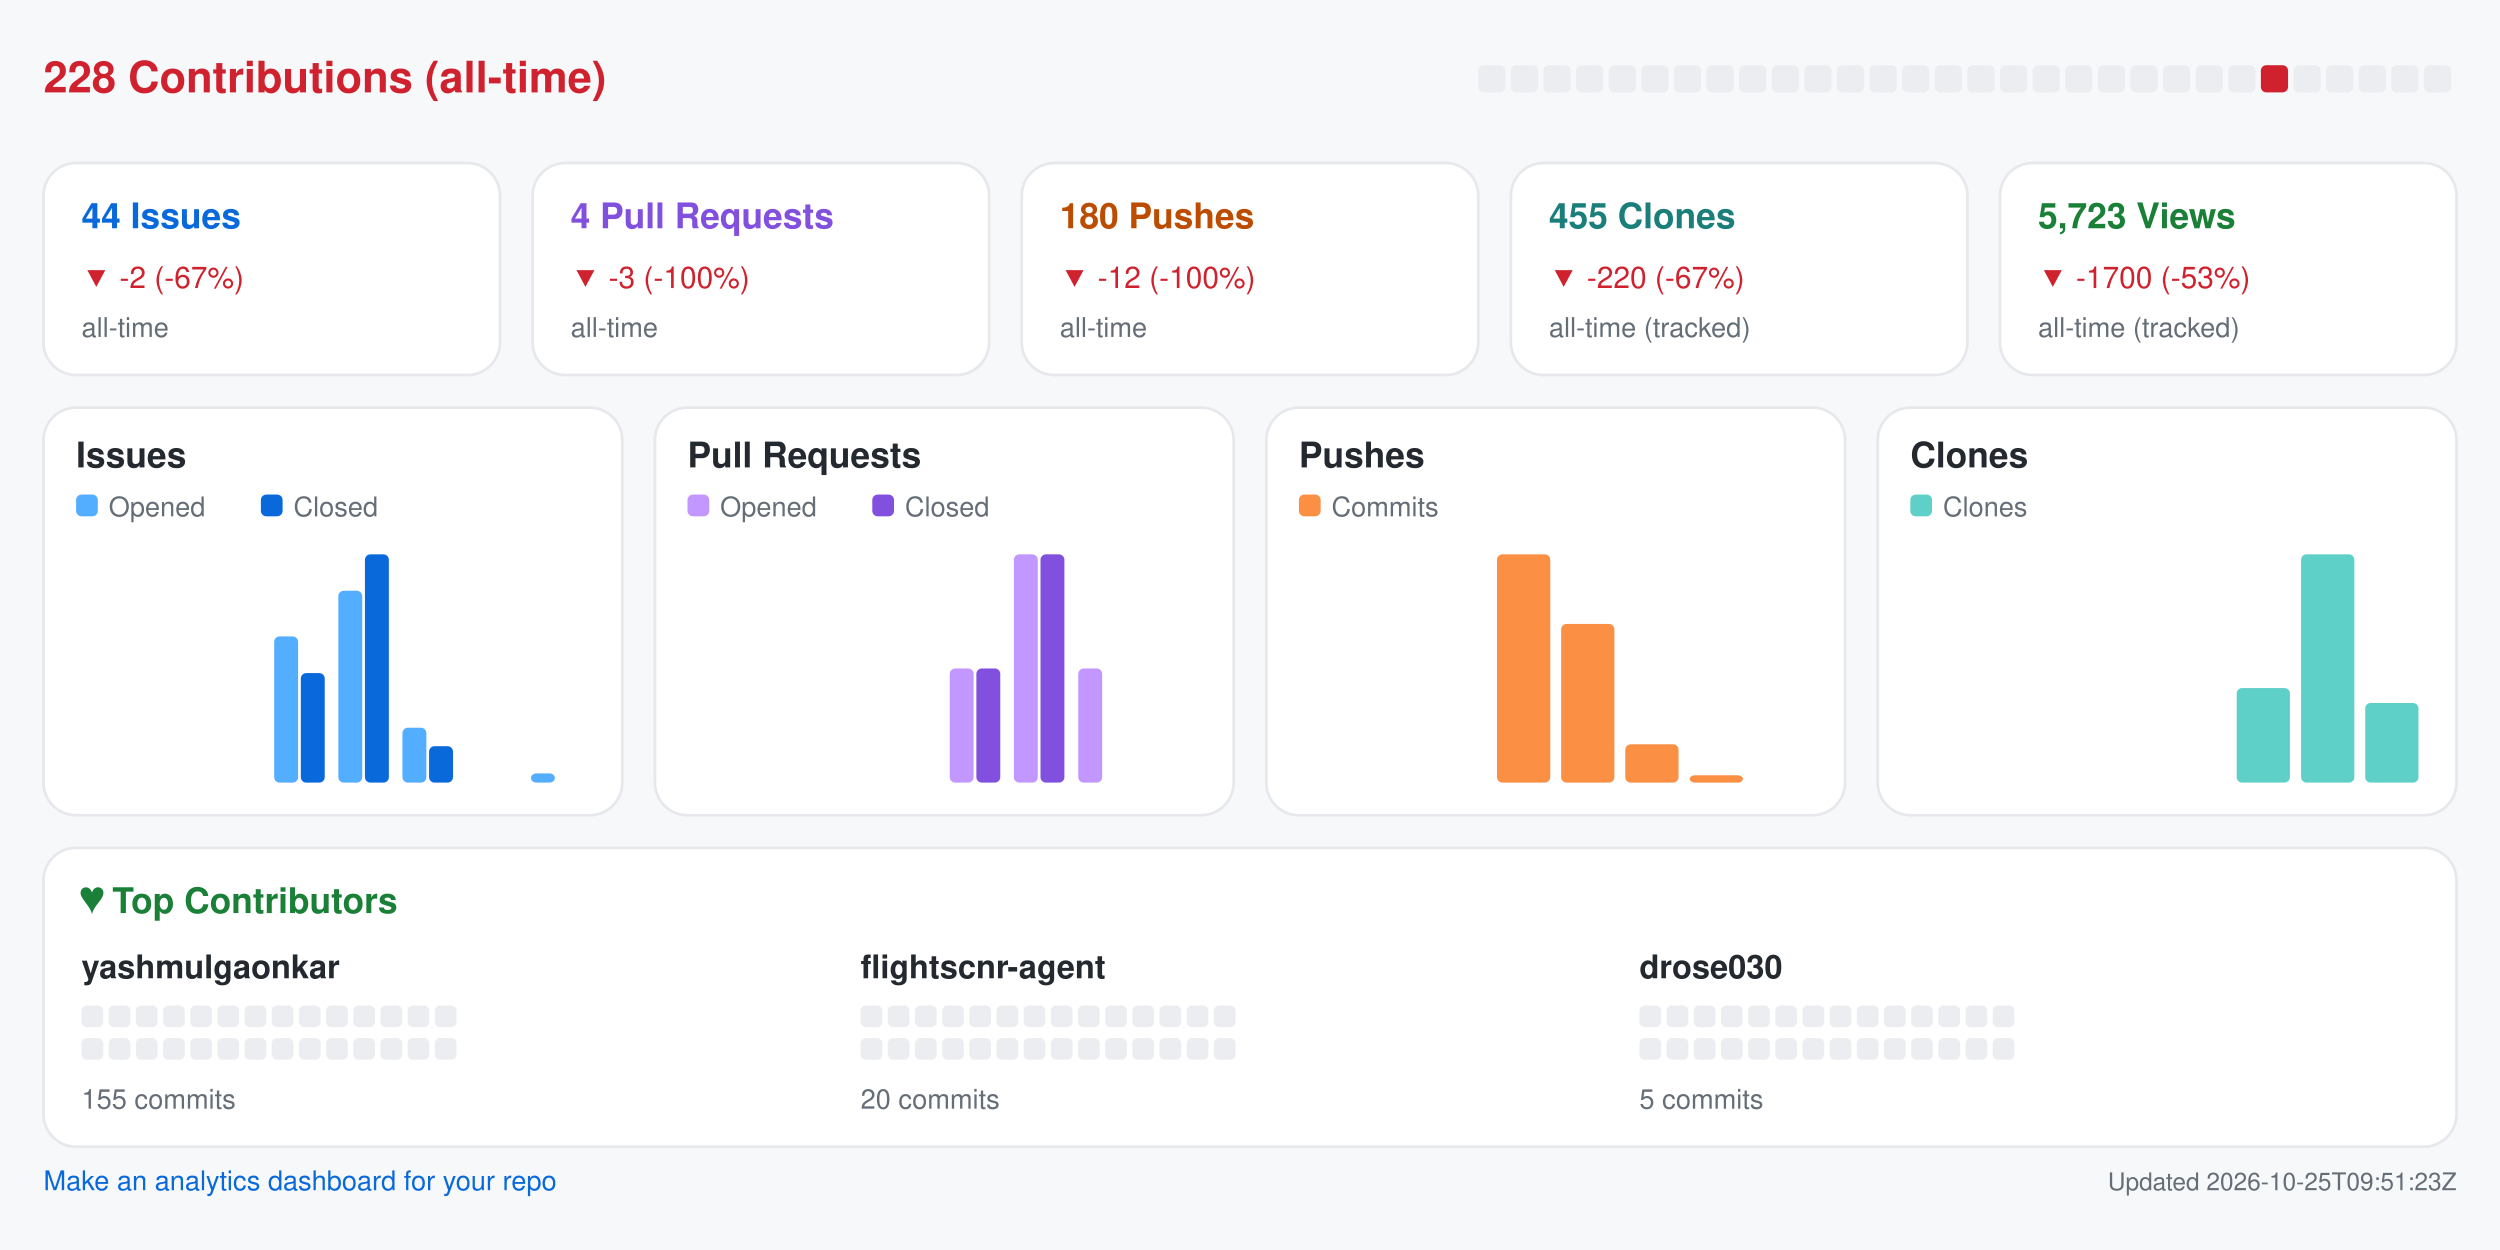
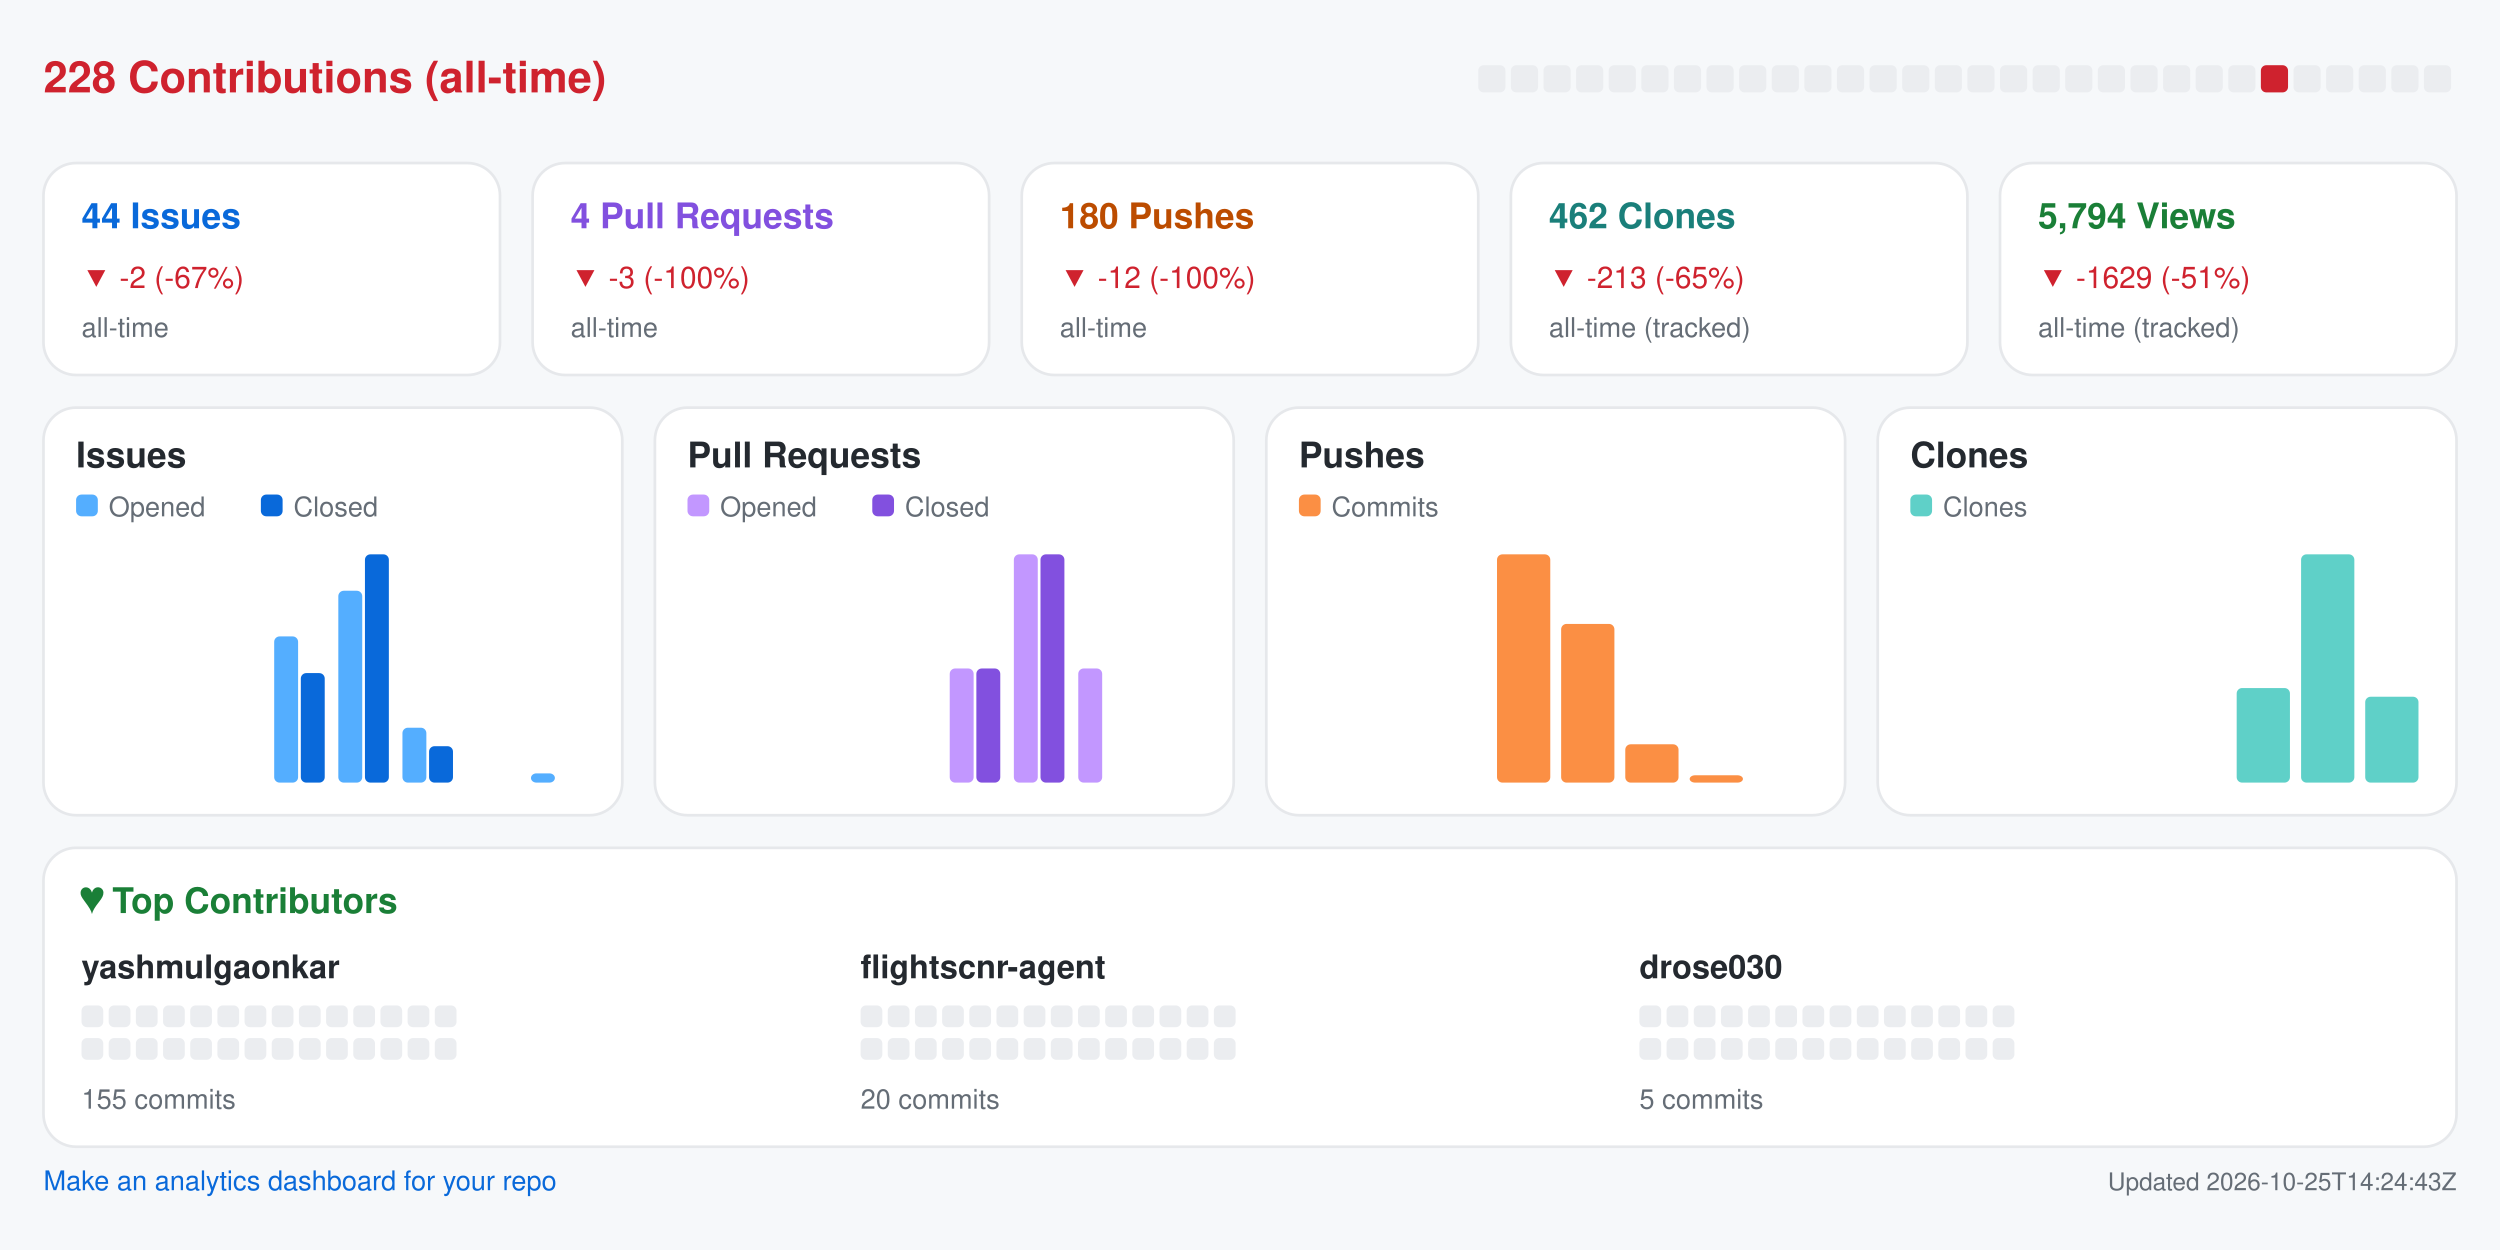
<svg xmlns="http://www.w3.org/2000/svg" width="920" height="460" viewBox="0 0 920 460" role="img" aria-label="Repository analytics for yashmulgaonkar/FlightScnr">
  <rect x="0.0" y="0.0" width="920.0" height="460.0" rx="0" fill="#f6f8fa" />
  <text x="16.0" y="34.0" fill="#cf222e" font-size="16" font-family="-apple-system,BlinkMacSystemFont,Segoe UI,Helvetica,Arial,sans-serif" font-weight="600" text-anchor="start">228 Contributions (all-time)</text>
  <rect x="544.0" y="24.0" width="10.0" height="10.0" rx="2" fill="#ebedf0" />
  <rect x="556.0" y="24.0" width="10.0" height="10.0" rx="2" fill="#ebedf0" />
  <rect x="568.0" y="24.0" width="10.0" height="10.0" rx="2" fill="#ebedf0" />
  <rect x="580.0" y="24.0" width="10.0" height="10.0" rx="2" fill="#ebedf0" />
  <rect x="592.0" y="24.0" width="10.0" height="10.0" rx="2" fill="#ebedf0" />
  <rect x="604.0" y="24.0" width="10.0" height="10.0" rx="2" fill="#ebedf0" />
  <rect x="616.0" y="24.0" width="10.0" height="10.0" rx="2" fill="#ebedf0" />
  <rect x="628.0" y="24.0" width="10.0" height="10.0" rx="2" fill="#ebedf0" />
  <rect x="640.0" y="24.0" width="10.0" height="10.0" rx="2" fill="#ebedf0" />
  <rect x="652.0" y="24.0" width="10.0" height="10.0" rx="2" fill="#ebedf0" />
  <rect x="664.0" y="24.0" width="10.0" height="10.0" rx="2" fill="#ebedf0" />
  <rect x="676.0" y="24.0" width="10.0" height="10.0" rx="2" fill="#ebedf0" />
  <rect x="688.0" y="24.0" width="10.0" height="10.0" rx="2" fill="#ebedf0" />
  <rect x="700.0" y="24.0" width="10.0" height="10.0" rx="2" fill="#ebedf0" />
  <rect x="712.0" y="24.0" width="10.0" height="10.0" rx="2" fill="#ebedf0" />
  <rect x="724.0" y="24.0" width="10.0" height="10.0" rx="2" fill="#ebedf0" />
  <rect x="736.0" y="24.0" width="10.0" height="10.0" rx="2" fill="#ebedf0" />
  <rect x="748.0" y="24.0" width="10.0" height="10.0" rx="2" fill="#ebedf0" />
  <rect x="760.0" y="24.0" width="10.0" height="10.0" rx="2" fill="#ebedf0" />
  <rect x="772.0" y="24.0" width="10.0" height="10.0" rx="2" fill="#ebedf0" />
  <rect x="784.0" y="24.0" width="10.0" height="10.0" rx="2" fill="#ebedf0" />
  <rect x="796.0" y="24.0" width="10.0" height="10.0" rx="2" fill="#ebedf0" />
  <rect x="808.0" y="24.0" width="10.0" height="10.0" rx="2" fill="#ebedf0" />
  <rect x="820.0" y="24.0" width="10.0" height="10.0" rx="2" fill="#ebedf0" />
  <rect x="832.0" y="24.0" width="10.0" height="10.0" rx="2" fill="#cf222e" />
  <rect x="844.0" y="24.0" width="10.0" height="10.0" rx="2" fill="#ebedf0" />
  <rect x="856.0" y="24.0" width="10.0" height="10.0" rx="2" fill="#ebedf0" />
  <rect x="868.0" y="24.0" width="10.0" height="10.0" rx="2" fill="#ebedf0" />
  <rect x="880.0" y="24.0" width="10.0" height="10.0" rx="2" fill="#ebedf0" />
  <rect x="892.0" y="24.0" width="10.0" height="10.0" rx="2" fill="#ebedf0" />
  <rect x="16.0" y="60.0" width="168.0" height="78.0" rx="12" fill="#ffffff" stroke="#e6e8eb" />
  <text x="30.0" y="84.0" fill="#0969da" font-size="13" font-family="-apple-system,BlinkMacSystemFont,Segoe UI,Helvetica,Arial,sans-serif" font-weight="600" text-anchor="start">44 Issues</text>
  <text x="30.0" y="106.0" fill="#cf222e" font-size="11" font-family="-apple-system,BlinkMacSystemFont,Segoe UI,Helvetica,Arial,sans-serif" font-weight="400" text-anchor="start">▼ -2 (-67%)</text>
  <text x="30.0" y="124.0" fill="#656d76" font-size="10" font-family="-apple-system,BlinkMacSystemFont,Segoe UI,Helvetica,Arial,sans-serif" font-weight="400" text-anchor="start">all-time</text>
  <rect x="196.0" y="60.0" width="168.0" height="78.0" rx="12" fill="#ffffff" stroke="#e6e8eb" />
  <text x="210.0" y="84.0" fill="#8250df" font-size="13" font-family="-apple-system,BlinkMacSystemFont,Segoe UI,Helvetica,Arial,sans-serif" font-weight="600" text-anchor="start">4 Pull Requests</text>
  <text x="210.0" y="106.0" fill="#cf222e" font-size="11" font-family="-apple-system,BlinkMacSystemFont,Segoe UI,Helvetica,Arial,sans-serif" font-weight="400" text-anchor="start">▼ -3 (-100%)</text>
  <text x="210.0" y="124.0" fill="#656d76" font-size="10" font-family="-apple-system,BlinkMacSystemFont,Segoe UI,Helvetica,Arial,sans-serif" font-weight="400" text-anchor="start">all-time</text>
  <rect x="376.0" y="60.0" width="168.0" height="78.0" rx="12" fill="#ffffff" stroke="#e6e8eb" />
  <text x="390.0" y="84.0" fill="#bc4c00" font-size="13" font-family="-apple-system,BlinkMacSystemFont,Segoe UI,Helvetica,Arial,sans-serif" font-weight="600" text-anchor="start">180 Pushes</text>
  <text x="390.0" y="106.0" fill="#cf222e" font-size="11" font-family="-apple-system,BlinkMacSystemFont,Segoe UI,Helvetica,Arial,sans-serif" font-weight="400" text-anchor="start">▼ -12 (-100%)</text>
  <text x="390.0" y="124.0" fill="#656d76" font-size="10" font-family="-apple-system,BlinkMacSystemFont,Segoe UI,Helvetica,Arial,sans-serif" font-weight="400" text-anchor="start">all-time</text>
  <rect x="556.0" y="60.0" width="168.0" height="78.0" rx="12" fill="#ffffff" stroke="#e6e8eb" />
-   <text x="570.0" y="84.0" fill="#1a7f7a" font-size="13" font-family="-apple-system,BlinkMacSystemFont,Segoe UI,Helvetica,Arial,sans-serif" font-weight="600" text-anchor="start">455 Clones</text>
-   <text x="570.0" y="106.0" fill="#cf222e" font-size="11" font-family="-apple-system,BlinkMacSystemFont,Segoe UI,Helvetica,Arial,sans-serif" font-weight="400" text-anchor="start">▼ -220 (-67%)</text>
+   <text x="570.0" y="84.0" fill="#1a7f7a" font-size="13" font-family="-apple-system,BlinkMacSystemFont,Segoe UI,Helvetica,Arial,sans-serif" font-weight="600" text-anchor="start">462 Clones</text>
+   <text x="570.0" y="106.0" fill="#cf222e" font-size="11" font-family="-apple-system,BlinkMacSystemFont,Segoe UI,Helvetica,Arial,sans-serif" font-weight="400" text-anchor="start">▼ -213 (-65%)</text>
  <text x="570.0" y="124.0" fill="#656d76" font-size="10" font-family="-apple-system,BlinkMacSystemFont,Segoe UI,Helvetica,Arial,sans-serif" font-weight="400" text-anchor="start">all-time (tracked)</text>
  <rect x="736.0" y="60.0" width="168.0" height="78.0" rx="12" fill="#ffffff" stroke="#e6e8eb" />
-   <text x="750.0" y="84.0" fill="#1a7f37" font-size="13" font-family="-apple-system,BlinkMacSystemFont,Segoe UI,Helvetica,Arial,sans-serif" font-weight="600" text-anchor="start">5,723 Views</text>
-   <text x="750.0" y="106.0" fill="#cf222e" font-size="11" font-family="-apple-system,BlinkMacSystemFont,Segoe UI,Helvetica,Arial,sans-serif" font-weight="400" text-anchor="start">▼ -1700 (-53%)</text>
+   <text x="750.0" y="84.0" fill="#1a7f37" font-size="13" font-family="-apple-system,BlinkMacSystemFont,Segoe UI,Helvetica,Arial,sans-serif" font-weight="600" text-anchor="start">5,794 Views</text>
+   <text x="750.0" y="106.0" fill="#cf222e" font-size="11" font-family="-apple-system,BlinkMacSystemFont,Segoe UI,Helvetica,Arial,sans-serif" font-weight="400" text-anchor="start">▼ -1629 (-51%)</text>
  <text x="750.0" y="124.0" fill="#656d76" font-size="10" font-family="-apple-system,BlinkMacSystemFont,Segoe UI,Helvetica,Arial,sans-serif" font-weight="400" text-anchor="start">all-time (tracked)</text>
  <rect x="16.0" y="150.0" width="213.0" height="150.0" rx="12" fill="#ffffff" stroke="#e6e8eb" />
  <text x="28.0" y="172.0" fill="#24292f" font-size="13" font-family="-apple-system,BlinkMacSystemFont,Segoe UI,Helvetica,Arial,sans-serif" font-weight="600" text-anchor="start">Issues</text>
  <rect x="28.0" y="182.0" width="8.0" height="8.0" rx="2" fill="#54aeff" />
  <text x="40.0" y="190.0" fill="#656d76" font-size="10" font-family="-apple-system,BlinkMacSystemFont,Segoe UI,Helvetica,Arial,sans-serif" font-weight="400" text-anchor="start">Opened</text>
  <rect x="96.0" y="182.0" width="8.0" height="8.0" rx="2" fill="#0969da" />
  <text x="108.0" y="190.0" fill="#656d76" font-size="10" font-family="-apple-system,BlinkMacSystemFont,Segoe UI,Helvetica,Arial,sans-serif" font-weight="400" text-anchor="start">Closed</text>
  <rect x="30.0" y="288.0" width="8.8" height="0.0" rx="2" fill="#54aeff" />
  <rect x="39.8" y="288.0" width="8.8" height="0.0" rx="2" fill="#0969da" />
  <rect x="53.6" y="288.0" width="8.8" height="0.0" rx="2" fill="#54aeff" />
  <rect x="63.4" y="288.0" width="8.8" height="0.0" rx="2" fill="#0969da" />
  <rect x="77.2" y="288.0" width="8.8" height="0.0" rx="2" fill="#54aeff" />
  <rect x="87.1" y="288.0" width="8.8" height="0.0" rx="2" fill="#0969da" />
  <rect x="100.9" y="234.2" width="8.8" height="53.8" rx="2" fill="#54aeff" />
  <rect x="110.7" y="247.7" width="8.8" height="40.3" rx="2" fill="#0969da" />
  <rect x="124.5" y="217.4" width="8.8" height="70.6" rx="2" fill="#54aeff" />
  <rect x="134.3" y="204.0" width="8.8" height="84.0" rx="2" fill="#0969da" />
  <rect x="148.1" y="267.8" width="8.8" height="20.2" rx="2" fill="#54aeff" />
  <rect x="157.9" y="274.6" width="8.8" height="13.4" rx="2" fill="#0969da" />
  <rect x="171.8" y="288.0" width="8.8" height="0.0" rx="2" fill="#54aeff" />
  <rect x="181.6" y="288.0" width="8.8" height="0.0" rx="2" fill="#0969da" />
  <rect x="195.4" y="284.6" width="8.8" height="3.4" rx="2" fill="#54aeff" />
  <rect x="205.2" y="288.0" width="8.8" height="0.0" rx="2" fill="#0969da" />
  <rect x="241.0" y="150.0" width="213.0" height="150.0" rx="12" fill="#ffffff" stroke="#e6e8eb" />
  <text x="253.0" y="172.0" fill="#24292f" font-size="13" font-family="-apple-system,BlinkMacSystemFont,Segoe UI,Helvetica,Arial,sans-serif" font-weight="600" text-anchor="start">Pull Requests</text>
  <rect x="253.0" y="182.0" width="8.0" height="8.0" rx="2" fill="#c297ff" />
  <text x="265.0" y="190.0" fill="#656d76" font-size="10" font-family="-apple-system,BlinkMacSystemFont,Segoe UI,Helvetica,Arial,sans-serif" font-weight="400" text-anchor="start">Opened</text>
  <rect x="321.0" y="182.0" width="8.0" height="8.0" rx="2" fill="#8250df" />
  <text x="333.0" y="190.0" fill="#656d76" font-size="10" font-family="-apple-system,BlinkMacSystemFont,Segoe UI,Helvetica,Arial,sans-serif" font-weight="400" text-anchor="start">Closed</text>
  <rect x="255.0" y="288.0" width="8.8" height="0.0" rx="2" fill="#c297ff" />
  <rect x="264.8" y="288.0" width="8.8" height="0.0" rx="2" fill="#8250df" />
  <rect x="278.6" y="288.0" width="8.8" height="0.0" rx="2" fill="#c297ff" />
  <rect x="288.4" y="288.0" width="8.8" height="0.0" rx="2" fill="#8250df" />
  <rect x="302.2" y="288.0" width="8.8" height="0.0" rx="2" fill="#c297ff" />
  <rect x="312.1" y="288.0" width="8.8" height="0.0" rx="2" fill="#8250df" />
  <rect x="325.9" y="288.0" width="8.8" height="0.0" rx="2" fill="#c297ff" />
  <rect x="335.7" y="288.0" width="8.8" height="0.0" rx="2" fill="#8250df" />
  <rect x="349.5" y="246.0" width="8.8" height="42.0" rx="2" fill="#c297ff" />
  <rect x="359.3" y="246.0" width="8.8" height="42.0" rx="2" fill="#8250df" />
  <rect x="373.1" y="204.0" width="8.8" height="84.0" rx="2" fill="#c297ff" />
  <rect x="382.9" y="204.0" width="8.8" height="84.0" rx="2" fill="#8250df" />
  <rect x="396.8" y="246.0" width="8.8" height="42.0" rx="2" fill="#c297ff" />
  <rect x="406.6" y="288.0" width="8.8" height="0.0" rx="2" fill="#8250df" />
  <rect x="420.4" y="288.0" width="8.8" height="0.0" rx="2" fill="#c297ff" />
  <rect x="430.2" y="288.0" width="8.8" height="0.0" rx="2" fill="#8250df" />
  <rect x="466.0" y="150.0" width="213.0" height="150.0" rx="12" fill="#ffffff" stroke="#e6e8eb" />
  <text x="478.0" y="172.0" fill="#24292f" font-size="13" font-family="-apple-system,BlinkMacSystemFont,Segoe UI,Helvetica,Arial,sans-serif" font-weight="600" text-anchor="start">Pushes</text>
  <rect x="478.0" y="182.0" width="8.0" height="8.0" rx="2" fill="#fb8f44" />
  <text x="490.0" y="190.0" fill="#656d76" font-size="10" font-family="-apple-system,BlinkMacSystemFont,Segoe UI,Helvetica,Arial,sans-serif" font-weight="400" text-anchor="start">Commits</text>
  <rect x="480.0" y="288.0" width="19.6" height="0.0" rx="2" fill="#fb8f44" />
  <rect x="503.6" y="288.0" width="19.6" height="0.0" rx="2" fill="#fb8f44" />
  <rect x="527.2" y="288.0" width="19.6" height="0.0" rx="2" fill="#fb8f44" />
  <rect x="550.9" y="204.0" width="19.6" height="84.0" rx="2" fill="#fb8f44" />
  <rect x="574.5" y="229.6" width="19.6" height="58.4" rx="2" fill="#fb8f44" />
  <rect x="598.1" y="273.9" width="19.6" height="14.1" rx="2" fill="#fb8f44" />
  <rect x="621.8" y="285.3" width="19.6" height="2.7" rx="2" fill="#fb8f44" />
  <rect x="645.4" y="288.0" width="19.6" height="0.0" rx="2" fill="#fb8f44" />
  <rect x="691.0" y="150.0" width="213.0" height="150.0" rx="12" fill="#ffffff" stroke="#e6e8eb" />
  <text x="703.0" y="172.0" fill="#24292f" font-size="13" font-family="-apple-system,BlinkMacSystemFont,Segoe UI,Helvetica,Arial,sans-serif" font-weight="600" text-anchor="start">Clones</text>
  <rect x="703.0" y="182.0" width="8.0" height="8.0" rx="2" fill="#5fd0c8" />
  <text x="715.0" y="190.0" fill="#656d76" font-size="10" font-family="-apple-system,BlinkMacSystemFont,Segoe UI,Helvetica,Arial,sans-serif" font-weight="400" text-anchor="start">Clones</text>
  <rect x="705.0" y="288.0" width="19.6" height="0.0" rx="2" fill="#5fd0c8" />
  <rect x="728.6" y="288.0" width="19.6" height="0.0" rx="2" fill="#5fd0c8" />
  <rect x="752.2" y="288.0" width="19.6" height="0.0" rx="2" fill="#5fd0c8" />
  <rect x="775.9" y="288.0" width="19.6" height="0.0" rx="2" fill="#5fd0c8" />
  <rect x="799.5" y="288.0" width="19.6" height="0.0" rx="2" fill="#5fd0c8" />
  <rect x="823.1" y="253.2" width="19.6" height="34.8" rx="2" fill="#5fd0c8" />
  <rect x="846.8" y="204.0" width="19.6" height="84.0" rx="2" fill="#5fd0c8" />
-   <rect x="870.4" y="258.7" width="19.6" height="29.3" rx="2" fill="#5fd0c8" />
+   <rect x="870.4" y="256.4" width="19.6" height="31.6" rx="2" fill="#5fd0c8" />
  <rect x="16.0" y="312.0" width="888.0" height="110.0" rx="12" fill="#ffffff" stroke="#e6e8eb" />
  <text x="30.0" y="336.0" fill="#1a7f37" font-size="13" font-family="-apple-system,BlinkMacSystemFont,Segoe UI,Helvetica,Arial,sans-serif" font-weight="600" text-anchor="start">♥  Top Contributors</text>
  <text x="30.0" y="360.0" fill="#24292f" font-size="12" font-family="-apple-system,BlinkMacSystemFont,Segoe UI,Helvetica,Arial,sans-serif" font-weight="600" text-anchor="start">yashmulgaonkar</text>
  <rect x="30.0" y="370.0" width="8.0" height="8.0" rx="2" fill="#ebedf0" />
  <rect x="40.0" y="370.0" width="8.0" height="8.0" rx="2" fill="#ebedf0" />
  <rect x="50.0" y="370.0" width="8.0" height="8.0" rx="2" fill="#ebedf0" />
  <rect x="60.0" y="370.0" width="8.0" height="8.0" rx="2" fill="#ebedf0" />
  <rect x="70.0" y="370.0" width="8.0" height="8.0" rx="2" fill="#ebedf0" />
  <rect x="80.0" y="370.0" width="8.0" height="8.0" rx="2" fill="#ebedf0" />
  <rect x="90.0" y="370.0" width="8.0" height="8.0" rx="2" fill="#ebedf0" />
  <rect x="100.0" y="370.0" width="8.0" height="8.0" rx="2" fill="#ebedf0" />
  <rect x="110.0" y="370.0" width="8.0" height="8.0" rx="2" fill="#ebedf0" />
  <rect x="120.0" y="370.0" width="8.0" height="8.0" rx="2" fill="#ebedf0" />
  <rect x="130.0" y="370.0" width="8.0" height="8.0" rx="2" fill="#ebedf0" />
  <rect x="140.0" y="370.0" width="8.0" height="8.0" rx="2" fill="#ebedf0" />
  <rect x="150.0" y="370.0" width="8.0" height="8.0" rx="2" fill="#ebedf0" />
  <rect x="160.0" y="370.0" width="8.0" height="8.0" rx="2" fill="#ebedf0" />
  <rect x="30.0" y="382.0" width="8.0" height="8.0" rx="2" fill="#ebedf0" />
  <rect x="40.0" y="382.0" width="8.0" height="8.0" rx="2" fill="#ebedf0" />
  <rect x="50.0" y="382.0" width="8.0" height="8.0" rx="2" fill="#ebedf0" />
  <rect x="60.0" y="382.0" width="8.0" height="8.0" rx="2" fill="#ebedf0" />
  <rect x="70.0" y="382.0" width="8.0" height="8.0" rx="2" fill="#ebedf0" />
  <rect x="80.0" y="382.0" width="8.0" height="8.0" rx="2" fill="#ebedf0" />
  <rect x="90.0" y="382.0" width="8.0" height="8.0" rx="2" fill="#ebedf0" />
  <rect x="100.0" y="382.0" width="8.0" height="8.0" rx="2" fill="#ebedf0" />
  <rect x="110.0" y="382.0" width="8.0" height="8.0" rx="2" fill="#ebedf0" />
  <rect x="120.0" y="382.0" width="8.0" height="8.0" rx="2" fill="#ebedf0" />
  <rect x="130.0" y="382.0" width="8.0" height="8.0" rx="2" fill="#ebedf0" />
  <rect x="140.0" y="382.0" width="8.0" height="8.0" rx="2" fill="#ebedf0" />
  <rect x="150.0" y="382.0" width="8.0" height="8.0" rx="2" fill="#ebedf0" />
  <rect x="160.0" y="382.0" width="8.0" height="8.0" rx="2" fill="#ebedf0" />
  <text x="30.0" y="408.0" fill="#656d76" font-size="10" font-family="-apple-system,BlinkMacSystemFont,Segoe UI,Helvetica,Arial,sans-serif" font-weight="400" text-anchor="start">155 commits</text>
  <text x="316.7" y="360.0" fill="#24292f" font-size="12" font-family="-apple-system,BlinkMacSystemFont,Segoe UI,Helvetica,Arial,sans-serif" font-weight="600" text-anchor="start">flightscnr-agent</text>
  <rect x="316.7" y="370.0" width="8.0" height="8.0" rx="2" fill="#ebedf0" />
  <rect x="326.7" y="370.0" width="8.0" height="8.0" rx="2" fill="#ebedf0" />
  <rect x="336.7" y="370.0" width="8.0" height="8.0" rx="2" fill="#ebedf0" />
  <rect x="346.7" y="370.0" width="8.0" height="8.0" rx="2" fill="#ebedf0" />
  <rect x="356.7" y="370.0" width="8.0" height="8.0" rx="2" fill="#ebedf0" />
  <rect x="366.7" y="370.0" width="8.0" height="8.0" rx="2" fill="#ebedf0" />
  <rect x="376.7" y="370.0" width="8.0" height="8.0" rx="2" fill="#ebedf0" />
  <rect x="386.7" y="370.0" width="8.0" height="8.0" rx="2" fill="#ebedf0" />
  <rect x="396.7" y="370.0" width="8.0" height="8.0" rx="2" fill="#ebedf0" />
  <rect x="406.7" y="370.0" width="8.0" height="8.0" rx="2" fill="#ebedf0" />
  <rect x="416.7" y="370.0" width="8.0" height="8.0" rx="2" fill="#ebedf0" />
  <rect x="426.7" y="370.0" width="8.0" height="8.0" rx="2" fill="#ebedf0" />
  <rect x="436.7" y="370.0" width="8.0" height="8.0" rx="2" fill="#ebedf0" />
  <rect x="446.7" y="370.0" width="8.0" height="8.0" rx="2" fill="#ebedf0" />
  <rect x="316.7" y="382.0" width="8.0" height="8.0" rx="2" fill="#ebedf0" />
  <rect x="326.7" y="382.0" width="8.0" height="8.0" rx="2" fill="#ebedf0" />
  <rect x="336.7" y="382.0" width="8.0" height="8.0" rx="2" fill="#ebedf0" />
  <rect x="346.7" y="382.0" width="8.0" height="8.0" rx="2" fill="#ebedf0" />
  <rect x="356.7" y="382.0" width="8.0" height="8.0" rx="2" fill="#ebedf0" />
  <rect x="366.7" y="382.0" width="8.0" height="8.0" rx="2" fill="#ebedf0" />
  <rect x="376.7" y="382.0" width="8.0" height="8.0" rx="2" fill="#ebedf0" />
  <rect x="386.7" y="382.0" width="8.0" height="8.0" rx="2" fill="#ebedf0" />
  <rect x="396.7" y="382.0" width="8.0" height="8.0" rx="2" fill="#ebedf0" />
  <rect x="406.7" y="382.0" width="8.0" height="8.0" rx="2" fill="#ebedf0" />
  <rect x="416.7" y="382.0" width="8.0" height="8.0" rx="2" fill="#ebedf0" />
  <rect x="426.7" y="382.0" width="8.0" height="8.0" rx="2" fill="#ebedf0" />
  <rect x="436.7" y="382.0" width="8.0" height="8.0" rx="2" fill="#ebedf0" />
  <rect x="446.7" y="382.0" width="8.0" height="8.0" rx="2" fill="#ebedf0" />
  <text x="316.7" y="408.0" fill="#656d76" font-size="10" font-family="-apple-system,BlinkMacSystemFont,Segoe UI,Helvetica,Arial,sans-serif" font-weight="400" text-anchor="start">20 commits</text>
  <text x="603.3" y="360.0" fill="#24292f" font-size="12" font-family="-apple-system,BlinkMacSystemFont,Segoe UI,Helvetica,Arial,sans-serif" font-weight="600" text-anchor="start">drose030</text>
  <rect x="603.3" y="370.0" width="8.0" height="8.0" rx="2" fill="#ebedf0" />
  <rect x="613.3" y="370.0" width="8.0" height="8.0" rx="2" fill="#ebedf0" />
  <rect x="623.3" y="370.0" width="8.0" height="8.0" rx="2" fill="#ebedf0" />
  <rect x="633.3" y="370.0" width="8.0" height="8.0" rx="2" fill="#ebedf0" />
  <rect x="643.3" y="370.0" width="8.0" height="8.0" rx="2" fill="#ebedf0" />
  <rect x="653.3" y="370.0" width="8.0" height="8.0" rx="2" fill="#ebedf0" />
  <rect x="663.3" y="370.0" width="8.0" height="8.0" rx="2" fill="#ebedf0" />
  <rect x="673.3" y="370.0" width="8.0" height="8.0" rx="2" fill="#ebedf0" />
  <rect x="683.3" y="370.0" width="8.0" height="8.0" rx="2" fill="#ebedf0" />
  <rect x="693.3" y="370.0" width="8.0" height="8.0" rx="2" fill="#ebedf0" />
  <rect x="703.3" y="370.0" width="8.0" height="8.0" rx="2" fill="#ebedf0" />
  <rect x="713.3" y="370.0" width="8.0" height="8.0" rx="2" fill="#ebedf0" />
  <rect x="723.3" y="370.0" width="8.0" height="8.0" rx="2" fill="#ebedf0" />
  <rect x="733.3" y="370.0" width="8.0" height="8.0" rx="2" fill="#ebedf0" />
  <rect x="603.3" y="382.0" width="8.0" height="8.0" rx="2" fill="#ebedf0" />
  <rect x="613.3" y="382.0" width="8.0" height="8.0" rx="2" fill="#ebedf0" />
  <rect x="623.3" y="382.0" width="8.0" height="8.0" rx="2" fill="#ebedf0" />
  <rect x="633.3" y="382.0" width="8.0" height="8.0" rx="2" fill="#ebedf0" />
  <rect x="643.3" y="382.0" width="8.0" height="8.0" rx="2" fill="#ebedf0" />
  <rect x="653.3" y="382.0" width="8.0" height="8.0" rx="2" fill="#ebedf0" />
  <rect x="663.3" y="382.0" width="8.0" height="8.0" rx="2" fill="#ebedf0" />
  <rect x="673.3" y="382.0" width="8.0" height="8.0" rx="2" fill="#ebedf0" />
  <rect x="683.3" y="382.0" width="8.0" height="8.0" rx="2" fill="#ebedf0" />
  <rect x="693.3" y="382.0" width="8.0" height="8.0" rx="2" fill="#ebedf0" />
  <rect x="703.3" y="382.0" width="8.0" height="8.0" rx="2" fill="#ebedf0" />
  <rect x="713.3" y="382.0" width="8.0" height="8.0" rx="2" fill="#ebedf0" />
  <rect x="723.3" y="382.0" width="8.0" height="8.0" rx="2" fill="#ebedf0" />
  <rect x="733.3" y="382.0" width="8.0" height="8.0" rx="2" fill="#ebedf0" />
  <text x="603.3" y="408.0" fill="#656d76" font-size="10" font-family="-apple-system,BlinkMacSystemFont,Segoe UI,Helvetica,Arial,sans-serif" font-weight="400" text-anchor="start">5 commits</text>
  <a href="https://github.com/yashmulgaonkar/repo-analytics" target="_blank" rel="noopener noreferrer">
    <text x="16.0" y="438.0" fill="#0969da" font-size="10" font-family="-apple-system,BlinkMacSystemFont,Segoe UI,Helvetica,Arial,sans-serif" font-weight="400" text-anchor="start">Make an analytics dashboard for your repo</text>
  </a>
-   <text x="904.0" y="438.0" fill="#656d76" font-size="9" font-family="-apple-system,BlinkMacSystemFont,Segoe UI,Helvetica,Arial,sans-serif" font-weight="400" text-anchor="end">Updated 2026-10-25T09:51:23Z</text>
+   <text x="904.0" y="438.0" fill="#656d76" font-size="9" font-family="-apple-system,BlinkMacSystemFont,Segoe UI,Helvetica,Arial,sans-serif" font-weight="400" text-anchor="end">Updated 2026-10-25T14:24:43Z</text>
</svg>
